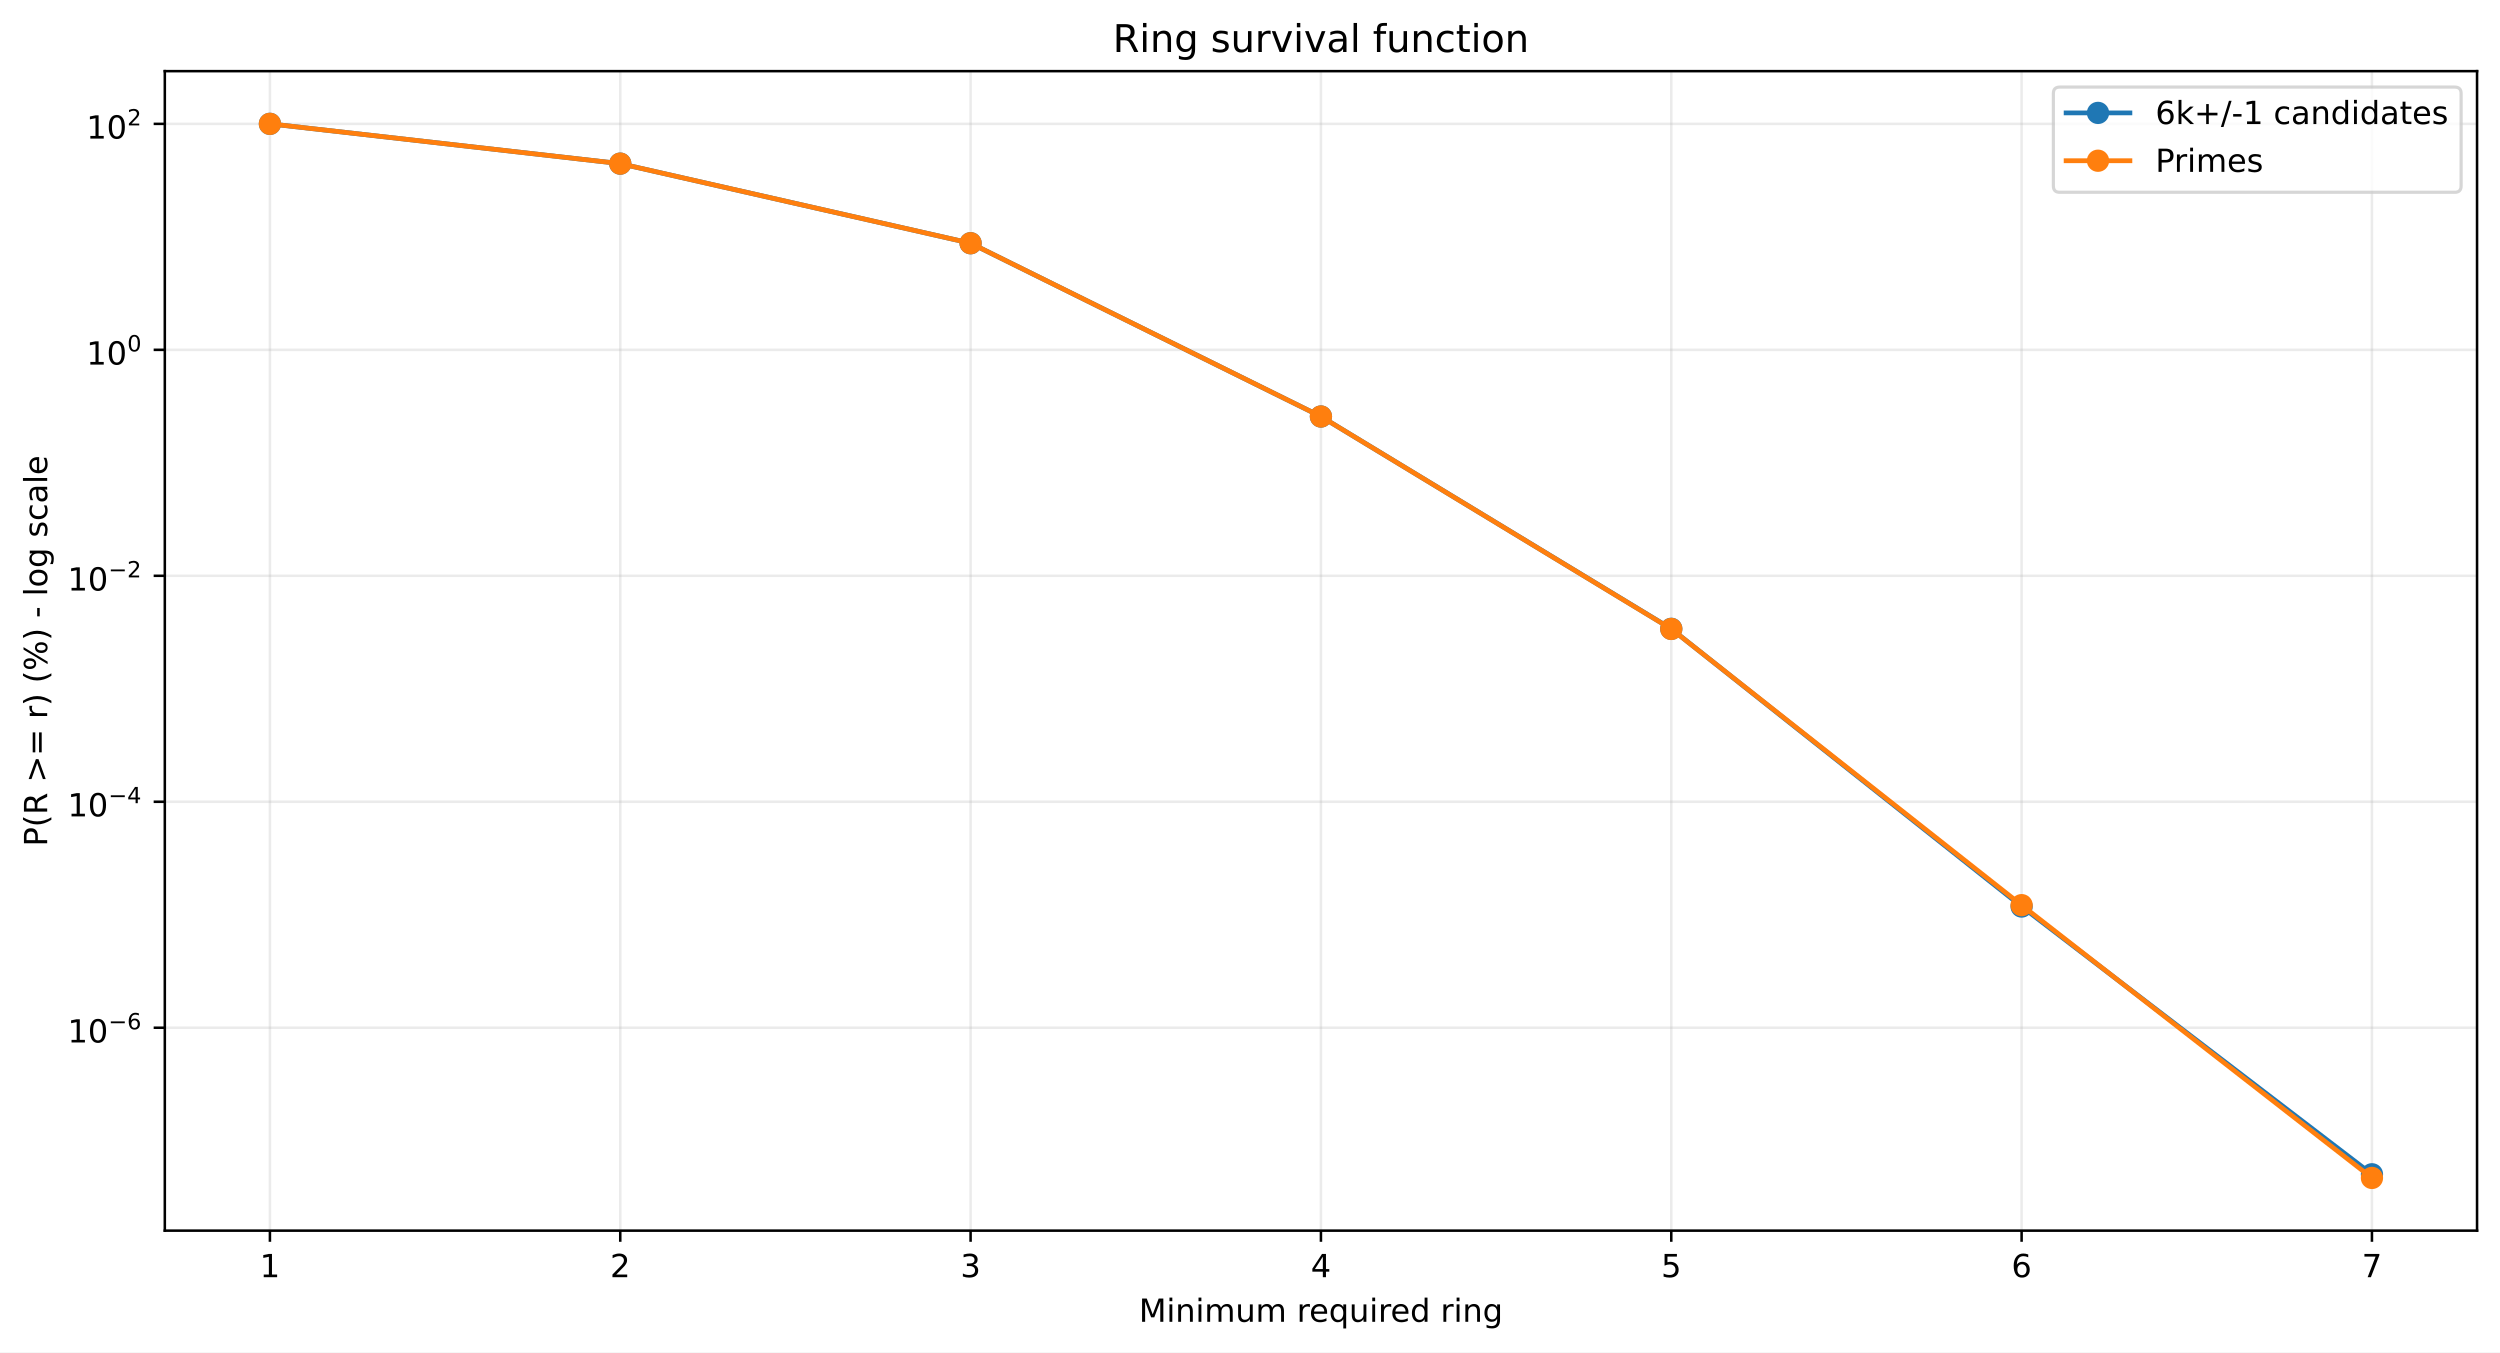
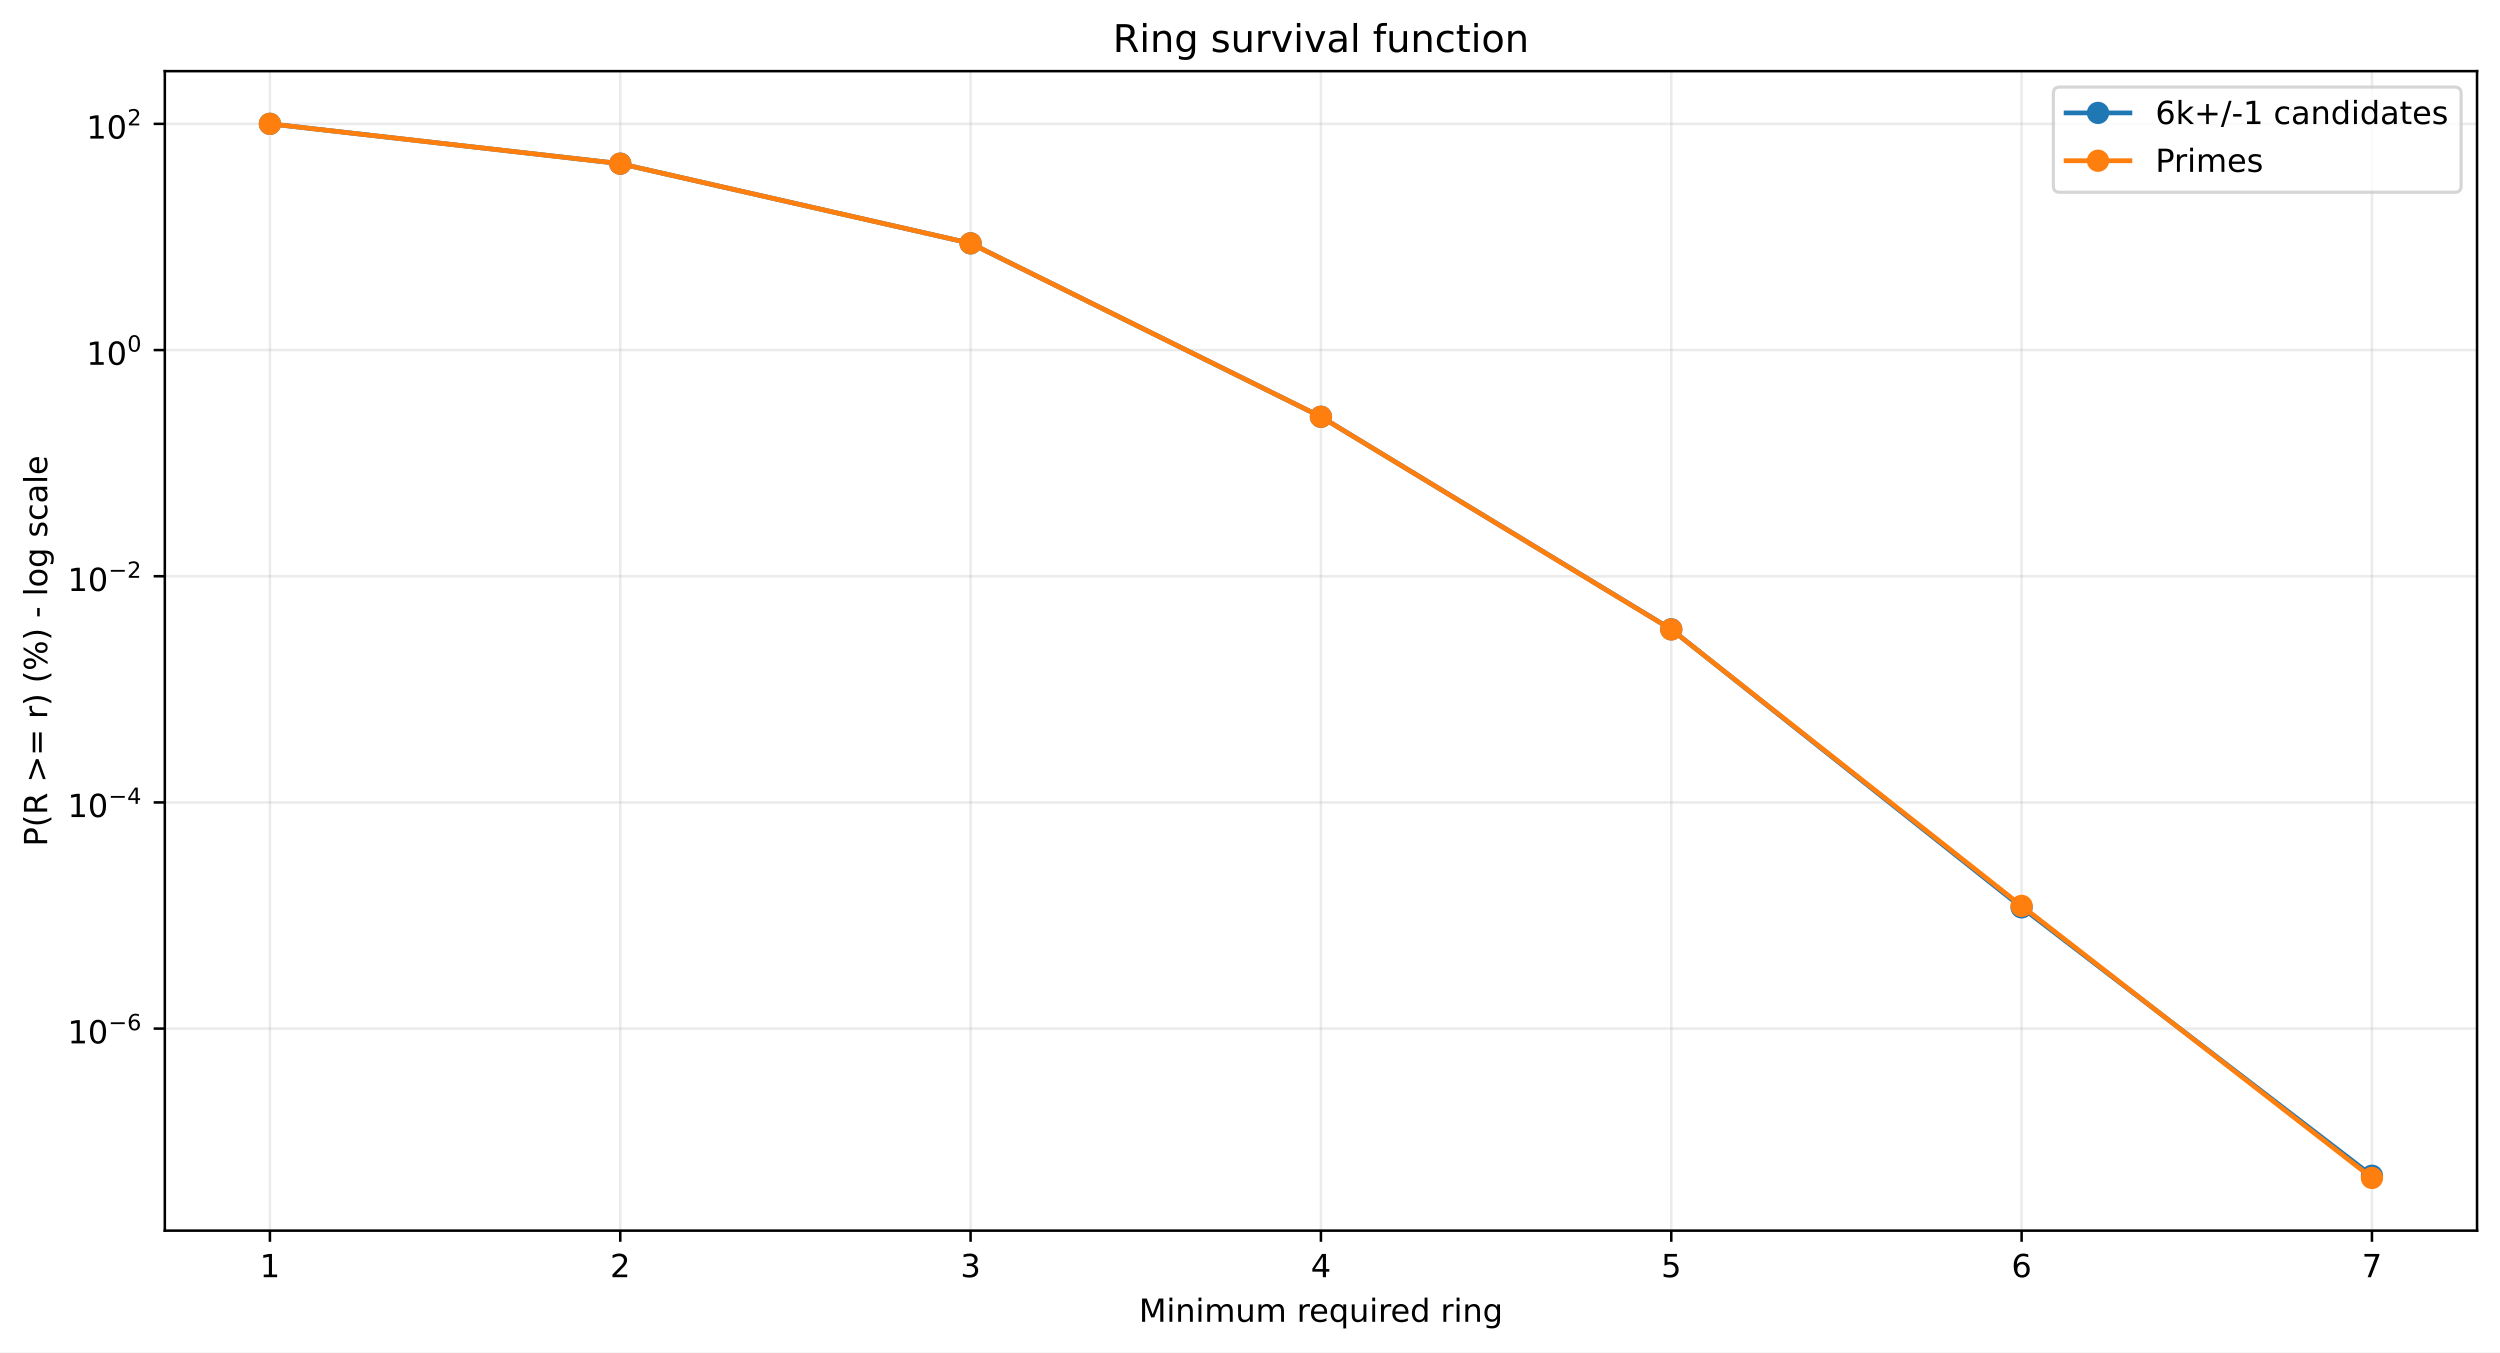
<svg xmlns="http://www.w3.org/2000/svg" xmlns:xlink="http://www.w3.org/1999/xlink" width="784.218pt" height="424.237pt" viewBox="0 0 784.218 424.237" version="1.1">
  <defs>
    <style type="text/css">*{stroke-linejoin: round; stroke-linecap: butt}</style>
  </defs>
  <g id="figure_1">
    <g id="patch_1">
      <path d="M 0 424.237  L 784.218 424.237  L 784.218 0  L 0 0  z " style="fill: #ffffff" />
    </g>
    <g id="axes_1">
      <g id="patch_2">
        <path d="M 51.701 386.036  L 777.018 386.036  L 777.018 22.318  L 51.701 22.318  z " style="fill: #ffffff" />
      </g>
      <g id="matplotlib.axis_1">
        <g id="xtick_1">
          <g id="line2d_1">
-             <path d="M 84.67 386.036  L 84.67 22.318  " clip-path="url(#p11028ec4a9)" style="fill: none; stroke: #b0b0b0; stroke-opacity: 0.25; stroke-width: 0.8; stroke-linecap: square" />
+             <path d="M 84.67 386.036  L 84.67 22.318  " clip-path="url(#p27b4ed9db0)" style="fill: none; stroke: #b0b0b0; stroke-opacity: 0.25; stroke-width: 0.8; stroke-linecap: square" />
          </g>
          <g id="line2d_2">
            <defs>
-               <path id="mdba1196da1" d="M 0 0  L 0 3.5  " style="stroke: #000000; stroke-width: 0.8" />
+               <path id="md8608bfd3e" d="M 0 0  L 0 3.5  " style="stroke: #000000; stroke-width: 0.8" />
            </defs>
            <g>
-               <use xlink:href="#mdba1196da1" x="84.67" y="386.036" style="stroke: #000000; stroke-width: 0.8" />
+               <use xlink:href="#md8608bfd3e" x="84.67" y="386.036" style="stroke: #000000; stroke-width: 0.8" />
            </g>
          </g>
          <g id="text_1">
            <g transform="translate(81.48852 400.6334) scale(0.1 -0.1)">
              <defs>
                <path id="DejaVuSans-14" d="M 794 531  L 1825 531  L 1825 4091  L 703 3866  L 703 4441  L 1819 4666  L 2450 4666  L 2450 531  L 3481 531  L 3481 0  L 794 0  L 794 531  z " transform="scale(0.015625)" />
              </defs>
              <use xlink:href="#DejaVuSans-14" />
            </g>
          </g>
        </g>
        <g id="xtick_2">
          <g id="line2d_3">
-             <path d="M 194.566 386.036  L 194.566 22.318  " clip-path="url(#p11028ec4a9)" style="fill: none; stroke: #b0b0b0; stroke-opacity: 0.25; stroke-width: 0.8; stroke-linecap: square" />
+             <path d="M 194.566 386.036  L 194.566 22.318  " clip-path="url(#p27b4ed9db0)" style="fill: none; stroke: #b0b0b0; stroke-opacity: 0.25; stroke-width: 0.8; stroke-linecap: square" />
          </g>
          <g id="line2d_4">
            <g>
-               <use xlink:href="#mdba1196da1" x="194.566" y="386.036" style="stroke: #000000; stroke-width: 0.8" />
+               <use xlink:href="#md8608bfd3e" x="194.566" y="386.036" style="stroke: #000000; stroke-width: 0.8" />
            </g>
          </g>
          <g id="text_2">
            <g transform="translate(191.3851 400.6334) scale(0.1 -0.1)">
              <defs>
                <path id="DejaVuSans-15" d="M 1228 531  L 3431 531  L 3431 0  L 469 0  L 469 531  Q 828 903 1448 1529  Q 2069 2156 2228 2338  Q 2531 2678 2651 2914  Q 2772 3150 2772 3378  Q 2772 3750 2511 3984  Q 2250 4219 1831 4219  Q 1534 4219 1204 4116  Q 875 4013 500 3803  L 500 4441  Q 881 4594 1212 4672  Q 1544 4750 1819 4750  Q 2544 4750 2975 4387  Q 3406 4025 3406 3419  Q 3406 3131 3298 2873  Q 3191 2616 2906 2266  Q 2828 2175 2409 1742  Q 1991 1309 1228 531  z " transform="scale(0.015625)" />
              </defs>
              <use xlink:href="#DejaVuSans-15" />
            </g>
          </g>
        </g>
        <g id="xtick_3">
          <g id="line2d_5">
-             <path d="M 304.463 386.036  L 304.463 22.318  " clip-path="url(#p11028ec4a9)" style="fill: none; stroke: #b0b0b0; stroke-opacity: 0.25; stroke-width: 0.8; stroke-linecap: square" />
+             <path d="M 304.463 386.036  L 304.463 22.318  " clip-path="url(#p27b4ed9db0)" style="fill: none; stroke: #b0b0b0; stroke-opacity: 0.25; stroke-width: 0.8; stroke-linecap: square" />
          </g>
          <g id="line2d_6">
            <g>
-               <use xlink:href="#mdba1196da1" x="304.463" y="386.036" style="stroke: #000000; stroke-width: 0.8" />
+               <use xlink:href="#md8608bfd3e" x="304.463" y="386.036" style="stroke: #000000; stroke-width: 0.8" />
            </g>
          </g>
          <g id="text_3">
            <g transform="translate(301.2817 400.6334) scale(0.1 -0.1)">
              <defs>
                <path id="DejaVuSans-16" d="M 2597 2516  Q 3050 2419 3304 2112  Q 3559 1806 3559 1356  Q 3559 666 3084 287  Q 2609 -91 1734 -91  Q 1441 -91 1130 -33  Q 819 25 488 141  L 488 750  Q 750 597 1062 519  Q 1375 441 1716 441  Q 2309 441 2620 675  Q 2931 909 2931 1356  Q 2931 1769 2642 2001  Q 2353 2234 1838 2234  L 1294 2234  L 1294 2753  L 1863 2753  Q 2328 2753 2575 2939  Q 2822 3125 2822 3475  Q 2822 3834 2567 4026  Q 2313 4219 1838 4219  Q 1578 4219 1281 4162  Q 984 4106 628 3988  L 628 4550  Q 988 4650 1302 4700  Q 1616 4750 1894 4750  Q 2613 4750 3031 4423  Q 3450 4097 3450 3541  Q 3450 3153 3228 2886  Q 3006 2619 2597 2516  z " transform="scale(0.015625)" />
              </defs>
              <use xlink:href="#DejaVuSans-16" />
            </g>
          </g>
        </g>
        <g id="xtick_4">
          <g id="line2d_7">
-             <path d="M 414.36 386.036  L 414.36 22.318  " clip-path="url(#p11028ec4a9)" style="fill: none; stroke: #b0b0b0; stroke-opacity: 0.25; stroke-width: 0.8; stroke-linecap: square" />
+             <path d="M 414.36 386.036  L 414.36 22.318  " clip-path="url(#p27b4ed9db0)" style="fill: none; stroke: #b0b0b0; stroke-opacity: 0.25; stroke-width: 0.8; stroke-linecap: square" />
          </g>
          <g id="line2d_8">
            <g>
-               <use xlink:href="#mdba1196da1" x="414.36" y="386.036" style="stroke: #000000; stroke-width: 0.8" />
+               <use xlink:href="#md8608bfd3e" x="414.36" y="386.036" style="stroke: #000000; stroke-width: 0.8" />
            </g>
          </g>
          <g id="text_4">
            <g transform="translate(411.1784 400.6334) scale(0.1 -0.1)">
              <defs>
                <path id="DejaVuSans-17" d="M 2419 4116  L 825 1625  L 2419 1625  L 2419 4116  z M 2253 4666  L 3047 4666  L 3047 1625  L 3713 1625  L 3713 1100  L 3047 1100  L 3047 0  L 2419 0  L 2419 1100  L 313 1100  L 313 1709  L 2253 4666  z " transform="scale(0.015625)" />
              </defs>
              <use xlink:href="#DejaVuSans-17" />
            </g>
          </g>
        </g>
        <g id="xtick_5">
          <g id="line2d_9">
-             <path d="M 524.256 386.036  L 524.256 22.318  " clip-path="url(#p11028ec4a9)" style="fill: none; stroke: #b0b0b0; stroke-opacity: 0.25; stroke-width: 0.8; stroke-linecap: square" />
+             <path d="M 524.256 386.036  L 524.256 22.318  " clip-path="url(#p27b4ed9db0)" style="fill: none; stroke: #b0b0b0; stroke-opacity: 0.25; stroke-width: 0.8; stroke-linecap: square" />
          </g>
          <g id="line2d_10">
            <g>
-               <use xlink:href="#mdba1196da1" x="524.256" y="386.036" style="stroke: #000000; stroke-width: 0.8" />
+               <use xlink:href="#md8608bfd3e" x="524.256" y="386.036" style="stroke: #000000; stroke-width: 0.8" />
            </g>
          </g>
          <g id="text_5">
            <g transform="translate(521.075 400.6334) scale(0.1 -0.1)">
              <defs>
                <path id="DejaVuSans-18" d="M 691 4666  L 3169 4666  L 3169 4134  L 1269 4134  L 1269 2991  Q 1406 3038 1543 3061  Q 1681 3084 1819 3084  Q 2600 3084 3056 2656  Q 3513 2228 3513 1497  Q 3513 744 3044 326  Q 2575 -91 1722 -91  Q 1428 -91 1123 -41  Q 819 9 494 109  L 494 744  Q 775 591 1075 516  Q 1375 441 1709 441  Q 2250 441 2565 725  Q 2881 1009 2881 1497  Q 2881 1984 2565 2268  Q 2250 2553 1709 2553  Q 1456 2553 1204 2497  Q 953 2441 691 2322  L 691 4666  z " transform="scale(0.015625)" />
              </defs>
              <use xlink:href="#DejaVuSans-18" />
            </g>
          </g>
        </g>
        <g id="xtick_6">
          <g id="line2d_11">
-             <path d="M 634.153 386.036  L 634.153 22.318  " clip-path="url(#p11028ec4a9)" style="fill: none; stroke: #b0b0b0; stroke-opacity: 0.25; stroke-width: 0.8; stroke-linecap: square" />
+             <path d="M 634.153 386.036  L 634.153 22.318  " clip-path="url(#p27b4ed9db0)" style="fill: none; stroke: #b0b0b0; stroke-opacity: 0.25; stroke-width: 0.8; stroke-linecap: square" />
          </g>
          <g id="line2d_12">
            <g>
-               <use xlink:href="#mdba1196da1" x="634.153" y="386.036" style="stroke: #000000; stroke-width: 0.8" />
+               <use xlink:href="#md8608bfd3e" x="634.153" y="386.036" style="stroke: #000000; stroke-width: 0.8" />
            </g>
          </g>
          <g id="text_6">
            <g transform="translate(630.9716 400.6334) scale(0.1 -0.1)">
              <defs>
                <path id="DejaVuSans-19" d="M 2113 2584  Q 1688 2584 1439 2293  Q 1191 2003 1191 1497  Q 1191 994 1439 701  Q 1688 409 2113 409  Q 2538 409 2786 701  Q 3034 994 3034 1497  Q 3034 2003 2786 2293  Q 2538 2584 2113 2584  z M 3366 4563  L 3366 3988  Q 3128 4100 2886 4159  Q 2644 4219 2406 4219  Q 1781 4219 1451 3797  Q 1122 3375 1075 2522  Q 1259 2794 1537 2939  Q 1816 3084 2150 3084  Q 2853 3084 3261 2657  Q 3669 2231 3669 1497  Q 3669 778 3244 343  Q 2819 -91 2113 -91  Q 1303 -91 875 529  Q 447 1150 447 2328  Q 447 3434 972 4092  Q 1497 4750 2381 4750  Q 2619 4750 2861 4703  Q 3103 4656 3366 4563  z " transform="scale(0.015625)" />
              </defs>
              <use xlink:href="#DejaVuSans-19" />
            </g>
          </g>
        </g>
        <g id="xtick_7">
          <g id="line2d_13">
-             <path d="M 744.049 386.036  L 744.049 22.318  " clip-path="url(#p11028ec4a9)" style="fill: none; stroke: #b0b0b0; stroke-opacity: 0.25; stroke-width: 0.8; stroke-linecap: square" />
+             <path d="M 744.049 386.036  L 744.049 22.318  " clip-path="url(#p27b4ed9db0)" style="fill: none; stroke: #b0b0b0; stroke-opacity: 0.25; stroke-width: 0.8; stroke-linecap: square" />
          </g>
          <g id="line2d_14">
            <g>
-               <use xlink:href="#mdba1196da1" x="744.049" y="386.036" style="stroke: #000000; stroke-width: 0.8" />
+               <use xlink:href="#md8608bfd3e" x="744.049" y="386.036" style="stroke: #000000; stroke-width: 0.8" />
            </g>
          </g>
          <g id="text_7">
            <g transform="translate(740.8682 400.6334) scale(0.1 -0.1)">
              <defs>
                <path id="DejaVuSans-1a" d="M 525 4666  L 3525 4666  L 3525 4397  L 1831 0  L 1172 0  L 2766 4134  L 525 4134  L 525 4666  z " transform="scale(0.015625)" />
              </defs>
              <use xlink:href="#DejaVuSans-1a" />
            </g>
          </g>
        </g>
        <g id="text_8">
          <g transform="translate(357.2737 414.6342) scale(0.1 -0.1)">
            <defs>
              <path id="DejaVuSans-30" d="M 628 4666  L 1569 4666  L 2759 1491  L 3956 4666  L 4897 4666  L 4897 0  L 4281 0  L 4281 4097  L 3078 897  L 2444 897  L 1241 4097  L 1241 0  L 628 0  L 628 4666  z " transform="scale(0.015625)" />
              <path id="DejaVuSans-4c" d="M 603 3500  L 1178 3500  L 1178 0  L 603 0  L 603 3500  z M 603 4863  L 1178 4863  L 1178 4134  L 603 4134  L 603 4863  z " transform="scale(0.015625)" />
              <path id="DejaVuSans-51" d="M 3513 2113  L 3513 0  L 2938 0  L 2938 2094  Q 2938 2591 2744 2837  Q 2550 3084 2163 3084  Q 1697 3084 1428 2787  Q 1159 2491 1159 1978  L 1159 0  L 581 0  L 581 3500  L 1159 3500  L 1159 2956  Q 1366 3272 1645 3428  Q 1925 3584 2291 3584  Q 2894 3584 3203 3211  Q 3513 2838 3513 2113  z " transform="scale(0.015625)" />
              <path id="DejaVuSans-50" d="M 3328 2828  Q 3544 3216 3844 3400  Q 4144 3584 4550 3584  Q 5097 3584 5394 3201  Q 5691 2819 5691 2113  L 5691 0  L 5113 0  L 5113 2094  Q 5113 2597 4934 2840  Q 4756 3084 4391 3084  Q 3944 3084 3684 2787  Q 3425 2491 3425 1978  L 3425 0  L 2847 0  L 2847 2094  Q 2847 2600 2669 2842  Q 2491 3084 2119 3084  Q 1678 3084 1418 2786  Q 1159 2488 1159 1978  L 1159 0  L 581 0  L 581 3500  L 1159 3500  L 1159 2956  Q 1356 3278 1631 3431  Q 1906 3584 2284 3584  Q 2666 3584 2933 3390  Q 3200 3197 3328 2828  z " transform="scale(0.015625)" />
              <path id="DejaVuSans-58" d="M 544 1381  L 544 3500  L 1119 3500  L 1119 1403  Q 1119 906 1312 657  Q 1506 409 1894 409  Q 2359 409 2629 706  Q 2900 1003 2900 1516  L 2900 3500  L 3475 3500  L 3475 0  L 2900 0  L 2900 538  Q 2691 219 2414 64  Q 2138 -91 1772 -91  Q 1169 -91 856 284  Q 544 659 544 1381  z M 1991 3584  L 1991 3584  z " transform="scale(0.015625)" />
              <path id="DejaVuSans-3" transform="scale(0.015625)" />
              <path id="DejaVuSans-55" d="M 2631 2963  Q 2534 3019 2420 3045  Q 2306 3072 2169 3072  Q 1681 3072 1420 2755  Q 1159 2438 1159 1844  L 1159 0  L 581 0  L 581 3500  L 1159 3500  L 1159 2956  Q 1341 3275 1631 3429  Q 1922 3584 2338 3584  Q 2397 3584 2469 3576  Q 2541 3569 2628 3553  L 2631 2963  z " transform="scale(0.015625)" />
              <path id="DejaVuSans-48" d="M 3597 1894  L 3597 1613  L 953 1613  Q 991 1019 1311 708  Q 1631 397 2203 397  Q 2534 397 2845 478  Q 3156 559 3463 722  L 3463 178  Q 3153 47 2828 -22  Q 2503 -91 2169 -91  Q 1331 -91 842 396  Q 353 884 353 1716  Q 353 2575 817 3079  Q 1281 3584 2069 3584  Q 2775 3584 3186 3129  Q 3597 2675 3597 1894  z M 3022 2063  Q 3016 2534 2758 2815  Q 2500 3097 2075 3097  Q 1594 3097 1305 2825  Q 1016 2553 972 2059  L 3022 2063  z " transform="scale(0.015625)" />
              <path id="DejaVuSans-54" d="M 947 1747  Q 947 1113 1208 752  Q 1469 391 1925 391  Q 2381 391 2643 752  Q 2906 1113 2906 1747  Q 2906 2381 2643 2742  Q 2381 3103 1925 3103  Q 1469 3103 1208 2742  Q 947 2381 947 1747  z M 2906 525  Q 2725 213 2448 61  Q 2172 -91 1784 -91  Q 1150 -91 751 415  Q 353 922 353 1747  Q 353 2572 751 3078  Q 1150 3584 1784 3584  Q 2172 3584 2448 3432  Q 2725 3281 2906 2969  L 2906 3500  L 3481 3500  L 3481 -1331  L 2906 -1331  L 2906 525  z " transform="scale(0.015625)" />
              <path id="DejaVuSans-47" d="M 2906 2969  L 2906 4863  L 3481 4863  L 3481 0  L 2906 0  L 2906 525  Q 2725 213 2448 61  Q 2172 -91 1784 -91  Q 1150 -91 751 415  Q 353 922 353 1747  Q 353 2572 751 3078  Q 1150 3584 1784 3584  Q 2172 3584 2448 3432  Q 2725 3281 2906 2969  z M 947 1747  Q 947 1113 1208 752  Q 1469 391 1925 391  Q 2381 391 2643 752  Q 2906 1113 2906 1747  Q 2906 2381 2643 2742  Q 2381 3103 1925 3103  Q 1469 3103 1208 2742  Q 947 2381 947 1747  z " transform="scale(0.015625)" />
              <path id="DejaVuSans-4a" d="M 2906 1791  Q 2906 2416 2648 2759  Q 2391 3103 1925 3103  Q 1463 3103 1205 2759  Q 947 2416 947 1791  Q 947 1169 1205 825  Q 1463 481 1925 481  Q 2391 481 2648 825  Q 2906 1169 2906 1791  z M 3481 434  Q 3481 -459 3084 -895  Q 2688 -1331 1869 -1331  Q 1566 -1331 1297 -1286  Q 1028 -1241 775 -1147  L 775 -588  Q 1028 -725 1275 -790  Q 1522 -856 1778 -856  Q 2344 -856 2625 -561  Q 2906 -266 2906 331  L 2906 616  Q 2728 306 2450 153  Q 2172 0 1784 0  Q 1141 0 747 490  Q 353 981 353 1791  Q 353 2603 747 3093  Q 1141 3584 1784 3584  Q 2172 3584 2450 3431  Q 2728 3278 2906 2969  L 2906 3500  L 3481 3500  L 3481 434  z " transform="scale(0.015625)" />
            </defs>
            <use xlink:href="#DejaVuSans-30" />
            <use xlink:href="#DejaVuSans-4c" transform="translate(86.28125 0)" />
            <use xlink:href="#DejaVuSans-51" transform="translate(114.0625 0)" />
            <use xlink:href="#DejaVuSans-4c" transform="translate(177.4375 0)" />
            <use xlink:href="#DejaVuSans-50" transform="translate(205.2188 0)" />
            <use xlink:href="#DejaVuSans-58" transform="translate(302.625 0)" />
            <use xlink:href="#DejaVuSans-50" transform="translate(366 0)" />
            <use xlink:href="#DejaVuSans-3" transform="translate(463.4062 0)" />
            <use xlink:href="#DejaVuSans-55" transform="translate(495.1875 0)" />
            <use xlink:href="#DejaVuSans-48" transform="translate(534.0938 0)" />
            <use xlink:href="#DejaVuSans-54" transform="translate(595.625 0)" />
            <use xlink:href="#DejaVuSans-58" transform="translate(659.1094 0)" />
            <use xlink:href="#DejaVuSans-4c" transform="translate(722.4844 0)" />
            <use xlink:href="#DejaVuSans-55" transform="translate(750.2656 0)" />
            <use xlink:href="#DejaVuSans-48" transform="translate(789.1719 0)" />
            <use xlink:href="#DejaVuSans-47" transform="translate(850.7031 0)" />
            <use xlink:href="#DejaVuSans-3" transform="translate(914.1875 0)" />
            <use xlink:href="#DejaVuSans-55" transform="translate(945.9688 0)" />
            <use xlink:href="#DejaVuSans-4c" transform="translate(987.0781 0)" />
            <use xlink:href="#DejaVuSans-51" transform="translate(1014.859 0)" />
            <use xlink:href="#DejaVuSans-4a" transform="translate(1078.234 0)" />
          </g>
        </g>
      </g>
      <g id="matplotlib.axis_2">
        <g id="ytick_1">
          <g id="line2d_15">
-             <path d="M 51.701 322.39  L 777.018 322.39  " clip-path="url(#p11028ec4a9)" style="fill: none; stroke: #b0b0b0; stroke-opacity: 0.25; stroke-width: 0.8; stroke-linecap: square" />
+             <path d="M 51.701 322.666  L 777.018 322.666  " clip-path="url(#p27b4ed9db0)" style="fill: none; stroke: #b0b0b0; stroke-opacity: 0.25; stroke-width: 0.8; stroke-linecap: square" />
          </g>
          <g id="line2d_16">
            <defs>
-               <path id="m6b84a2e5c6" d="M 0 0  L -3.5 0  " style="stroke: #000000; stroke-width: 0.8" />
+               <path id="m20043821f7" d="M 0 0  L -3.5 0  " style="stroke: #000000; stroke-width: 0.8" />
            </defs>
            <g>
-               <use xlink:href="#m6b84a2e5c6" x="51.701" y="322.39" style="stroke: #000000; stroke-width: 0.8" />
+               <use xlink:href="#m20043821f7" x="51.701" y="322.666" style="stroke: #000000; stroke-width: 0.8" />
            </g>
          </g>
          <g id="text_9">
-             <g transform="translate(21.20078 327.0898) scale(0.1 -0.1)">
+             <g transform="translate(21.20078 327.3659) scale(0.1 -0.1)">
              <defs>
                <path id="DejaVuSans-13" d="M 2034 4250  Q 1547 4250 1301 3770  Q 1056 3291 1056 2328  Q 1056 1369 1301 889  Q 1547 409 2034 409  Q 2525 409 2770 889  Q 3016 1369 3016 2328  Q 3016 3291 2770 3770  Q 2525 4250 2034 4250  z M 2034 4750  Q 2819 4750 3233 4129  Q 3647 3509 3647 2328  Q 3647 1150 3233 529  Q 2819 -91 2034 -91  Q 1250 -91 836 529  Q 422 1150 422 2328  Q 422 3509 836 4129  Q 1250 4750 2034 4750  z " transform="scale(0.015625)" />
                <path id="DejaVuSans-c9c" d="M 678 2272  L 4684 2272  L 4684 1741  L 678 1741  L 678 2272  z " transform="scale(0.015625)" />
              </defs>
              <use xlink:href="#DejaVuSans-14" transform="translate(0 0.746875)" />
              <use xlink:href="#DejaVuSans-13" transform="translate(63.62305 0.746875)" />
              <use xlink:href="#DejaVuSans-c9c" transform="translate(128.2031 42.04688) scale(0.7)" />
              <use xlink:href="#DejaVuSans-19" transform="translate(186.8555 42.04688) scale(0.7)" />
            </g>
          </g>
        </g>
        <g id="ytick_2">
          <g id="line2d_17">
-             <path d="M 51.701 251.505  L 777.018 251.505  " clip-path="url(#p11028ec4a9)" style="fill: none; stroke: #b0b0b0; stroke-opacity: 0.25; stroke-width: 0.8; stroke-linecap: square" />
+             <path d="M 51.701 251.712  L 777.018 251.712  " clip-path="url(#p27b4ed9db0)" style="fill: none; stroke: #b0b0b0; stroke-opacity: 0.25; stroke-width: 0.8; stroke-linecap: square" />
          </g>
          <g id="line2d_18">
            <g>
-               <use xlink:href="#m6b84a2e5c6" x="51.701" y="251.505" style="stroke: #000000; stroke-width: 0.8" />
+               <use xlink:href="#m20043821f7" x="51.701" y="251.712" style="stroke: #000000; stroke-width: 0.8" />
            </g>
          </g>
          <g id="text_10">
-             <g transform="translate(21.20078 256.1551) scale(0.1 -0.1)">
+             <g transform="translate(21.20078 256.3621) scale(0.1 -0.1)">
              <use xlink:href="#DejaVuSans-14" transform="translate(0 0.665625)" />
              <use xlink:href="#DejaVuSans-13" transform="translate(63.62305 0.665625)" />
              <use xlink:href="#DejaVuSans-c9c" transform="translate(128.2031 41.96563) scale(0.7)" />
              <use xlink:href="#DejaVuSans-17" transform="translate(186.8555 41.96563) scale(0.7)" />
            </g>
          </g>
        </g>
        <g id="ytick_3">
          <g id="line2d_19">
-             <path d="M 51.701 180.62  L 777.018 180.62  " clip-path="url(#p11028ec4a9)" style="fill: none; stroke: #b0b0b0; stroke-opacity: 0.25; stroke-width: 0.8; stroke-linecap: square" />
+             <path d="M 51.701 180.758  L 777.018 180.758  " clip-path="url(#p27b4ed9db0)" style="fill: none; stroke: #b0b0b0; stroke-opacity: 0.25; stroke-width: 0.8; stroke-linecap: square" />
          </g>
          <g id="line2d_20">
            <g>
-               <use xlink:href="#m6b84a2e5c6" x="51.701" y="180.62" style="stroke: #000000; stroke-width: 0.8" />
+               <use xlink:href="#m20043821f7" x="51.701" y="180.758" style="stroke: #000000; stroke-width: 0.8" />
            </g>
          </g>
          <g id="text_11">
-             <g transform="translate(21.20078 185.3203) scale(0.1 -0.1)">
+             <g transform="translate(21.20078 185.4583) scale(0.1 -0.1)">
              <use xlink:href="#DejaVuSans-14" transform="translate(0 0.746875)" />
              <use xlink:href="#DejaVuSans-13" transform="translate(63.62305 0.746875)" />
              <use xlink:href="#DejaVuSans-c9c" transform="translate(128.2031 42.04688) scale(0.7)" />
              <use xlink:href="#DejaVuSans-15" transform="translate(186.8555 42.04688) scale(0.7)" />
            </g>
          </g>
        </g>
        <g id="ytick_4">
          <g id="line2d_21">
-             <path d="M 51.701 109.736  L 777.018 109.736  " clip-path="url(#p11028ec4a9)" style="fill: none; stroke: #b0b0b0; stroke-opacity: 0.25; stroke-width: 0.8; stroke-linecap: square" />
+             <path d="M 51.701 109.805  L 777.018 109.805  " clip-path="url(#p27b4ed9db0)" style="fill: none; stroke: #b0b0b0; stroke-opacity: 0.25; stroke-width: 0.8; stroke-linecap: square" />
          </g>
          <g id="line2d_22">
            <g>
-               <use xlink:href="#m6b84a2e5c6" x="51.701" y="109.736" style="stroke: #000000; stroke-width: 0.8" />
+               <use xlink:href="#m20043821f7" x="51.701" y="109.805" style="stroke: #000000; stroke-width: 0.8" />
            </g>
          </g>
          <g id="text_12">
-             <g transform="translate(27.10078 114.4355) scale(0.1 -0.1)">
+             <g transform="translate(27.10078 114.5045) scale(0.1 -0.1)">
              <use xlink:href="#DejaVuSans-14" transform="translate(0 0.746875)" />
              <use xlink:href="#DejaVuSans-13" transform="translate(63.62305 0.746875)" />
              <use xlink:href="#DejaVuSans-13" transform="translate(128.2031 42.04688) scale(0.7)" />
            </g>
          </g>
        </g>
        <g id="ytick_5">
          <g id="line2d_23">
-             <path d="M 51.701 38.851  L 777.018 38.851  " clip-path="url(#p11028ec4a9)" style="fill: none; stroke: #b0b0b0; stroke-opacity: 0.25; stroke-width: 0.8; stroke-linecap: square" />
+             <path d="M 51.701 38.851  L 777.018 38.851  " clip-path="url(#p27b4ed9db0)" style="fill: none; stroke: #b0b0b0; stroke-opacity: 0.25; stroke-width: 0.8; stroke-linecap: square" />
          </g>
          <g id="line2d_24">
            <g>
-               <use xlink:href="#m6b84a2e5c6" x="51.701" y="38.851" style="stroke: #000000; stroke-width: 0.8" />
+               <use xlink:href="#m20043821f7" x="51.701" y="38.851" style="stroke: #000000; stroke-width: 0.8" />
            </g>
          </g>
          <g id="text_13">
            <g transform="translate(27.10078 43.55075) scale(0.1 -0.1)">
              <use xlink:href="#DejaVuSans-14" transform="translate(0 0.746875)" />
              <use xlink:href="#DejaVuSans-13" transform="translate(63.62305 0.746875)" />
              <use xlink:href="#DejaVuSans-15" transform="translate(128.2031 42.04688) scale(0.7)" />
            </g>
          </g>
        </g>
        <g id="text_14">
          <g transform="translate(14.79844 265.4996) rotate(-90) scale(0.1 -0.1)">
            <defs>
              <path id="DejaVuSans-33" d="M 1259 4147  L 1259 2394  L 2053 2394  Q 2494 2394 2734 2622  Q 2975 2850 2975 3272  Q 2975 3691 2734 3919  Q 2494 4147 2053 4147  L 1259 4147  z M 628 4666  L 2053 4666  Q 2838 4666 3239 4311  Q 3641 3956 3641 3272  Q 3641 2581 3239 2228  Q 2838 1875 2053 1875  L 1259 1875  L 1259 0  L 628 0  L 628 4666  z " transform="scale(0.015625)" />
              <path id="DejaVuSans-b" d="M 1984 4856  Q 1566 4138 1362 3434  Q 1159 2731 1159 2009  Q 1159 1288 1364 580  Q 1569 -128 1984 -844  L 1484 -844  Q 1016 -109 783 600  Q 550 1309 550 2009  Q 550 2706 781 3412  Q 1013 4119 1484 4856  L 1984 4856  z " transform="scale(0.015625)" />
              <path id="DejaVuSans-35" d="M 2841 2188  Q 3044 2119 3236 1894  Q 3428 1669 3622 1275  L 4263 0  L 3584 0  L 2988 1197  Q 2756 1666 2539 1819  Q 2322 1972 1947 1972  L 1259 1972  L 1259 0  L 628 0  L 628 4666  L 2053 4666  Q 2853 4666 3247 4331  Q 3641 3997 3641 3322  Q 3641 2881 3436 2590  Q 3231 2300 2841 2188  z M 1259 4147  L 1259 2491  L 2053 2491  Q 2509 2491 2742 2702  Q 2975 2913 2975 3322  Q 2975 3731 2742 3939  Q 2509 4147 2053 4147  L 1259 4147  z " transform="scale(0.015625)" />
              <path id="DejaVuSans-21" d="M 678 3150  L 678 3719  L 4684 2266  L 4684 1747  L 678 294  L 678 863  L 3897 2003  L 678 3150  z " transform="scale(0.015625)" />
              <path id="DejaVuSans-20" d="M 678 2906  L 4684 2906  L 4684 2381  L 678 2381  L 678 2906  z M 678 1631  L 4684 1631  L 4684 1100  L 678 1100  L 678 1631  z " transform="scale(0.015625)" />
              <path id="DejaVuSans-c" d="M 513 4856  L 1013 4856  Q 1481 4119 1714 3412  Q 1947 2706 1947 2009  Q 1947 1309 1714 600  Q 1481 -109 1013 -844  L 513 -844  Q 928 -128 1133 580  Q 1338 1288 1338 2009  Q 1338 2731 1133 3434  Q 928 4138 513 4856  z " transform="scale(0.015625)" />
              <path id="DejaVuSans-8" d="M 4653 2053  Q 4381 2053 4226 1822  Q 4072 1591 4072 1178  Q 4072 772 4226 539  Q 4381 306 4653 306  Q 4919 306 5073 539  Q 5228 772 5228 1178  Q 5228 1588 5073 1820  Q 4919 2053 4653 2053  z M 4653 2450  Q 5147 2450 5437 2106  Q 5728 1763 5728 1178  Q 5728 594 5436 251  Q 5144 -91 4653 -91  Q 4153 -91 3862 251  Q 3572 594 3572 1178  Q 3572 1766 3864 2108  Q 4156 2450 4653 2450  z M 1428 4353  Q 1159 4353 1004 4120  Q 850 3888 850 3481  Q 850 3069 1003 2837  Q 1156 2606 1428 2606  Q 1700 2606 1854 2837  Q 2009 3069 2009 3481  Q 2009 3884 1853 4118  Q 1697 4353 1428 4353  z M 4250 4750  L 4750 4750  L 1831 -91  L 1331 -91  L 4250 4750  z M 1428 4750  Q 1922 4750 2215 4408  Q 2509 4066 2509 3481  Q 2509 2891 2217 2550  Q 1925 2209 1428 2209  Q 931 2209 642 2551  Q 353 2894 353 3481  Q 353 4063 643 4406  Q 934 4750 1428 4750  z " transform="scale(0.015625)" />
              <path id="DejaVuSans-10" d="M 313 2009  L 1997 2009  L 1997 1497  L 313 1497  L 313 2009  z " transform="scale(0.015625)" />
              <path id="DejaVuSans-4f" d="M 603 4863  L 1178 4863  L 1178 0  L 603 0  L 603 4863  z " transform="scale(0.015625)" />
              <path id="DejaVuSans-52" d="M 1959 3097  Q 1497 3097 1228 2736  Q 959 2375 959 1747  Q 959 1119 1226 758  Q 1494 397 1959 397  Q 2419 397 2687 759  Q 2956 1122 2956 1747  Q 2956 2369 2687 2733  Q 2419 3097 1959 3097  z M 1959 3584  Q 2709 3584 3137 3096  Q 3566 2609 3566 1747  Q 3566 888 3137 398  Q 2709 -91 1959 -91  Q 1206 -91 779 398  Q 353 888 353 1747  Q 353 2609 779 3096  Q 1206 3584 1959 3584  z " transform="scale(0.015625)" />
              <path id="DejaVuSans-56" d="M 2834 3397  L 2834 2853  Q 2591 2978 2328 3040  Q 2066 3103 1784 3103  Q 1356 3103 1142 2972  Q 928 2841 928 2578  Q 928 2378 1081 2264  Q 1234 2150 1697 2047  L 1894 2003  Q 2506 1872 2764 1633  Q 3022 1394 3022 966  Q 3022 478 2636 193  Q 2250 -91 1575 -91  Q 1294 -91 989 -36  Q 684 19 347 128  L 347 722  Q 666 556 975 473  Q 1284 391 1588 391  Q 1994 391 2212 530  Q 2431 669 2431 922  Q 2431 1156 2273 1281  Q 2116 1406 1581 1522  L 1381 1569  Q 847 1681 609 1914  Q 372 2147 372 2553  Q 372 3047 722 3315  Q 1072 3584 1716 3584  Q 2034 3584 2315 3537  Q 2597 3491 2834 3397  z " transform="scale(0.015625)" />
              <path id="DejaVuSans-46" d="M 3122 3366  L 3122 2828  Q 2878 2963 2633 3030  Q 2388 3097 2138 3097  Q 1578 3097 1268 2742  Q 959 2388 959 1747  Q 959 1106 1268 751  Q 1578 397 2138 397  Q 2388 397 2633 464  Q 2878 531 3122 666  L 3122 134  Q 2881 22 2623 -34  Q 2366 -91 2075 -91  Q 1284 -91 818 406  Q 353 903 353 1747  Q 353 2603 823 3093  Q 1294 3584 2113 3584  Q 2378 3584 2631 3529  Q 2884 3475 3122 3366  z " transform="scale(0.015625)" />
              <path id="DejaVuSans-44" d="M 2194 1759  Q 1497 1759 1228 1600  Q 959 1441 959 1056  Q 959 750 1161 570  Q 1363 391 1709 391  Q 2188 391 2477 730  Q 2766 1069 2766 1631  L 2766 1759  L 2194 1759  z M 3341 1997  L 3341 0  L 2766 0  L 2766 531  Q 2569 213 2275 61  Q 1981 -91 1556 -91  Q 1019 -91 701 211  Q 384 513 384 1019  Q 384 1609 779 1909  Q 1175 2209 1959 2209  L 2766 2209  L 2766 2266  Q 2766 2663 2505 2880  Q 2244 3097 1772 3097  Q 1472 3097 1187 3025  Q 903 2953 641 2809  L 641 3341  Q 956 3463 1253 3523  Q 1550 3584 1831 3584  Q 2591 3584 2966 3190  Q 3341 2797 3341 1997  z " transform="scale(0.015625)" />
            </defs>
            <use xlink:href="#DejaVuSans-33" />
            <use xlink:href="#DejaVuSans-b" transform="translate(60.29688 0)" />
            <use xlink:href="#DejaVuSans-35" transform="translate(99.3125 0)" />
            <use xlink:href="#DejaVuSans-3" transform="translate(168.7969 0)" />
            <use xlink:href="#DejaVuSans-21" transform="translate(200.5781 0)" />
            <use xlink:href="#DejaVuSans-20" transform="translate(284.375 0)" />
            <use xlink:href="#DejaVuSans-3" transform="translate(368.1719 0)" />
            <use xlink:href="#DejaVuSans-55" transform="translate(399.9531 0)" />
            <use xlink:href="#DejaVuSans-c" transform="translate(441.0625 0)" />
            <use xlink:href="#DejaVuSans-3" transform="translate(480.0781 0)" />
            <use xlink:href="#DejaVuSans-b" transform="translate(511.8594 0)" />
            <use xlink:href="#DejaVuSans-8" transform="translate(550.875 0)" />
            <use xlink:href="#DejaVuSans-c" transform="translate(645.8906 0)" />
            <use xlink:href="#DejaVuSans-3" transform="translate(684.9062 0)" />
            <use xlink:href="#DejaVuSans-10" transform="translate(716.6875 0)" />
            <use xlink:href="#DejaVuSans-3" transform="translate(752.7656 0)" />
            <use xlink:href="#DejaVuSans-4f" transform="translate(784.5469 0)" />
            <use xlink:href="#DejaVuSans-52" transform="translate(812.3281 0)" />
            <use xlink:href="#DejaVuSans-4a" transform="translate(873.5156 0)" />
            <use xlink:href="#DejaVuSans-3" transform="translate(937 0)" />
            <use xlink:href="#DejaVuSans-56" transform="translate(968.7812 0)" />
            <use xlink:href="#DejaVuSans-46" transform="translate(1020.875 0)" />
            <use xlink:href="#DejaVuSans-44" transform="translate(1075.859 0)" />
            <use xlink:href="#DejaVuSans-4f" transform="translate(1137.141 0)" />
            <use xlink:href="#DejaVuSans-48" transform="translate(1164.922 0)" />
          </g>
        </g>
      </g>
      <g id="line2d_25">
-         <path d="M 84.67 38.851  L 194.566 51.333  L 304.463 76.297  L 414.36 130.655  L 524.256 197.254  L 634.153 284.367  L 744.049 368.356  " clip-path="url(#p11028ec4a9)" style="fill: none; stroke: #1f77b4; stroke-width: 1.5; stroke-linecap: square" />
+         <path d="M 84.67 38.851  L 194.566 51.345  L 304.463 76.334  L 414.36 130.744  L 524.256 197.408  L 634.153 284.634  L 744.049 368.818  " clip-path="url(#p27b4ed9db0)" style="fill: none; stroke: #1f77b4; stroke-width: 1.5; stroke-linecap: square" />
        <defs>
-           <path id="m313341d014" d="M 0 3  C 0.796 3 1.559 2.684 2.121 2.121  C 2.684 1.559 3 0.796 3 0  C 3 -0.796 2.684 -1.559 2.121 -2.121  C 1.559 -2.684 0.796 -3 0 -3  C -0.796 -3 -1.559 -2.684 -2.121 -2.121  C -2.684 -1.559 -3 -0.796 -3 0  C -3 0.796 -2.684 1.559 -2.121 2.121  C -1.559 2.684 -0.796 3 0 3  z " style="stroke: #1f77b4" />
+           <path id="m33f89c33fe" d="M 0 3  C 0.796 3 1.559 2.684 2.121 2.121  C 2.684 1.559 3 0.796 3 0  C 3 -0.796 2.684 -1.559 2.121 -2.121  C 1.559 -2.684 0.796 -3 0 -3  C -0.796 -3 -1.559 -2.684 -2.121 -2.121  C -2.684 -1.559 -3 -0.796 -3 0  C -3 0.796 -2.684 1.559 -2.121 2.121  C -1.559 2.684 -0.796 3 0 3  z " style="stroke: #1f77b4" />
        </defs>
-         <g clip-path="url(#p11028ec4a9)">
-           <use xlink:href="#m313341d014" x="84.67" y="38.851" style="fill: #1f77b4; stroke: #1f77b4" />
-           <use xlink:href="#m313341d014" x="194.566" y="51.333" style="fill: #1f77b4; stroke: #1f77b4" />
-           <use xlink:href="#m313341d014" x="304.463" y="76.297" style="fill: #1f77b4; stroke: #1f77b4" />
-           <use xlink:href="#m313341d014" x="414.36" y="130.655" style="fill: #1f77b4; stroke: #1f77b4" />
-           <use xlink:href="#m313341d014" x="524.256" y="197.254" style="fill: #1f77b4; stroke: #1f77b4" />
-           <use xlink:href="#m313341d014" x="634.153" y="284.367" style="fill: #1f77b4; stroke: #1f77b4" />
-           <use xlink:href="#m313341d014" x="744.049" y="368.356" style="fill: #1f77b4; stroke: #1f77b4" />
+         <g clip-path="url(#p27b4ed9db0)">
+           <use xlink:href="#m33f89c33fe" x="84.67" y="38.851" style="fill: #1f77b4; stroke: #1f77b4" />
+           <use xlink:href="#m33f89c33fe" x="194.566" y="51.345" style="fill: #1f77b4; stroke: #1f77b4" />
+           <use xlink:href="#m33f89c33fe" x="304.463" y="76.334" style="fill: #1f77b4; stroke: #1f77b4" />
+           <use xlink:href="#m33f89c33fe" x="414.36" y="130.744" style="fill: #1f77b4; stroke: #1f77b4" />
+           <use xlink:href="#m33f89c33fe" x="524.256" y="197.408" style="fill: #1f77b4; stroke: #1f77b4" />
+           <use xlink:href="#m33f89c33fe" x="634.153" y="284.634" style="fill: #1f77b4; stroke: #1f77b4" />
+           <use xlink:href="#m33f89c33fe" x="744.049" y="368.818" style="fill: #1f77b4; stroke: #1f77b4" />
        </g>
      </g>
      <g id="line2d_26">
-         <path d="M 84.67 38.851  L 194.566 51.333  L 304.463 76.297  L 414.36 130.655  L 524.256 197.293  L 634.153 283.938  L 744.049 369.503  " clip-path="url(#p11028ec4a9)" style="fill: none; stroke: #ff7f0e; stroke-width: 1.5; stroke-linecap: square" />
+         <path d="M 84.67 38.851  L 194.566 51.345  L 304.463 76.334  L 414.36 130.744  L 524.256 197.447  L 634.153 284.168  L 744.049 369.503  " clip-path="url(#p27b4ed9db0)" style="fill: none; stroke: #ff7f0e; stroke-width: 1.5; stroke-linecap: square" />
        <defs>
-           <path id="m72c0021cdf" d="M 0 3  C 0.796 3 1.559 2.684 2.121 2.121  C 2.684 1.559 3 0.796 3 0  C 3 -0.796 2.684 -1.559 2.121 -2.121  C 1.559 -2.684 0.796 -3 0 -3  C -0.796 -3 -1.559 -2.684 -2.121 -2.121  C -2.684 -1.559 -3 -0.796 -3 0  C -3 0.796 -2.684 1.559 -2.121 2.121  C -1.559 2.684 -0.796 3 0 3  z " style="stroke: #ff7f0e" />
+           <path id="m5eb629f1a6" d="M 0 3  C 0.796 3 1.559 2.684 2.121 2.121  C 2.684 1.559 3 0.796 3 0  C 3 -0.796 2.684 -1.559 2.121 -2.121  C 1.559 -2.684 0.796 -3 0 -3  C -0.796 -3 -1.559 -2.684 -2.121 -2.121  C -2.684 -1.559 -3 -0.796 -3 0  C -3 0.796 -2.684 1.559 -2.121 2.121  C -1.559 2.684 -0.796 3 0 3  z " style="stroke: #ff7f0e" />
        </defs>
-         <g clip-path="url(#p11028ec4a9)">
-           <use xlink:href="#m72c0021cdf" x="84.67" y="38.851" style="fill: #ff7f0e; stroke: #ff7f0e" />
-           <use xlink:href="#m72c0021cdf" x="194.566" y="51.333" style="fill: #ff7f0e; stroke: #ff7f0e" />
-           <use xlink:href="#m72c0021cdf" x="304.463" y="76.297" style="fill: #ff7f0e; stroke: #ff7f0e" />
-           <use xlink:href="#m72c0021cdf" x="414.36" y="130.655" style="fill: #ff7f0e; stroke: #ff7f0e" />
-           <use xlink:href="#m72c0021cdf" x="524.256" y="197.293" style="fill: #ff7f0e; stroke: #ff7f0e" />
-           <use xlink:href="#m72c0021cdf" x="634.153" y="283.938" style="fill: #ff7f0e; stroke: #ff7f0e" />
-           <use xlink:href="#m72c0021cdf" x="744.049" y="369.503" style="fill: #ff7f0e; stroke: #ff7f0e" />
+         <g clip-path="url(#p27b4ed9db0)">
+           <use xlink:href="#m5eb629f1a6" x="84.67" y="38.851" style="fill: #ff7f0e; stroke: #ff7f0e" />
+           <use xlink:href="#m5eb629f1a6" x="194.566" y="51.345" style="fill: #ff7f0e; stroke: #ff7f0e" />
+           <use xlink:href="#m5eb629f1a6" x="304.463" y="76.334" style="fill: #ff7f0e; stroke: #ff7f0e" />
+           <use xlink:href="#m5eb629f1a6" x="414.36" y="130.744" style="fill: #ff7f0e; stroke: #ff7f0e" />
+           <use xlink:href="#m5eb629f1a6" x="524.256" y="197.447" style="fill: #ff7f0e; stroke: #ff7f0e" />
+           <use xlink:href="#m5eb629f1a6" x="634.153" y="284.168" style="fill: #ff7f0e; stroke: #ff7f0e" />
+           <use xlink:href="#m5eb629f1a6" x="744.049" y="369.503" style="fill: #ff7f0e; stroke: #ff7f0e" />
        </g>
      </g>
      <g id="patch_3">
        <path d="M 51.701 386.036  L 51.701 22.318  " style="fill: none; stroke: #000000; stroke-width: 0.8; stroke-linejoin: miter; stroke-linecap: square" />
      </g>
      <g id="patch_4">
        <path d="M 777.018 386.036  L 777.018 22.318  " style="fill: none; stroke: #000000; stroke-width: 0.8; stroke-linejoin: miter; stroke-linecap: square" />
      </g>
      <g id="patch_5">
        <path d="M 51.701 386.036  L 777.018 386.036  " style="fill: none; stroke: #000000; stroke-width: 0.8; stroke-linejoin: miter; stroke-linecap: square" />
      </g>
      <g id="patch_6">
        <path d="M 51.701 22.318  L 777.018 22.318  " style="fill: none; stroke: #000000; stroke-width: 0.8; stroke-linejoin: miter; stroke-linecap: square" />
      </g>
      <g id="text_15">
        <g transform="translate(349.0815 16.31812) scale(0.12 -0.12)">
          <defs>
            <path id="DejaVuSans-59" d="M 191 3500  L 800 3500  L 1894 563  L 2988 3500  L 3597 3500  L 2284 0  L 1503 0  L 191 3500  z " transform="scale(0.015625)" />
            <path id="DejaVuSans-49" d="M 2375 4863  L 2375 4384  L 1825 4384  Q 1516 4384 1395 4259  Q 1275 4134 1275 3809  L 1275 3500  L 2222 3500  L 2222 3053  L 1275 3053  L 1275 0  L 697 0  L 697 3053  L 147 3053  L 147 3500  L 697 3500  L 697 3744  Q 697 4328 969 4595  Q 1241 4863 1831 4863  L 2375 4863  z " transform="scale(0.015625)" />
            <path id="DejaVuSans-57" d="M 1172 4494  L 1172 3500  L 2356 3500  L 2356 3053  L 1172 3053  L 1172 1153  Q 1172 725 1289 603  Q 1406 481 1766 481  L 2356 481  L 2356 0  L 1766 0  Q 1100 0 847 248  Q 594 497 594 1153  L 594 3053  L 172 3053  L 172 3500  L 594 3500  L 594 4494  L 1172 4494  z " transform="scale(0.015625)" />
          </defs>
          <use xlink:href="#DejaVuSans-35" />
          <use xlink:href="#DejaVuSans-4c" transform="translate(69.48438 0)" />
          <use xlink:href="#DejaVuSans-51" transform="translate(97.26562 0)" />
          <use xlink:href="#DejaVuSans-4a" transform="translate(160.6406 0)" />
          <use xlink:href="#DejaVuSans-3" transform="translate(224.125 0)" />
          <use xlink:href="#DejaVuSans-56" transform="translate(255.9062 0)" />
          <use xlink:href="#DejaVuSans-58" transform="translate(308 0)" />
          <use xlink:href="#DejaVuSans-55" transform="translate(371.375 0)" />
          <use xlink:href="#DejaVuSans-59" transform="translate(412.4844 0)" />
          <use xlink:href="#DejaVuSans-4c" transform="translate(471.6719 0)" />
          <use xlink:href="#DejaVuSans-59" transform="translate(499.4531 0)" />
          <use xlink:href="#DejaVuSans-44" transform="translate(558.6406 0)" />
          <use xlink:href="#DejaVuSans-4f" transform="translate(619.9219 0)" />
          <use xlink:href="#DejaVuSans-3" transform="translate(647.7031 0)" />
          <use xlink:href="#DejaVuSans-49" transform="translate(679.4844 0)" />
          <use xlink:href="#DejaVuSans-58" transform="translate(714.6875 0)" />
          <use xlink:href="#DejaVuSans-51" transform="translate(778.0625 0)" />
          <use xlink:href="#DejaVuSans-46" transform="translate(841.4375 0)" />
          <use xlink:href="#DejaVuSans-57" transform="translate(896.4219 0)" />
          <use xlink:href="#DejaVuSans-4c" transform="translate(935.625 0)" />
          <use xlink:href="#DejaVuSans-52" transform="translate(963.4062 0)" />
          <use xlink:href="#DejaVuSans-51" transform="translate(1024.594 0)" />
        </g>
      </g>
      <g id="legend_1">
        <g id="patch_7">
          <path d="M 646.118 60.32  L 770.018 60.32  Q 772.018 60.32 772.018 58.32  L 772.018 29.318  Q 772.018 27.318 770.018 27.318  L 646.118 27.318  Q 644.118 27.318 644.118 29.318  L 644.118 58.32  Q 644.118 60.32 646.118 60.32  z " style="fill: #ffffff; opacity: 0.8; stroke: #cccccc; stroke-linejoin: miter" />
        </g>
        <g id="line2d_27">
          <path d="M 648.118 35.417  L 658.118 35.417  L 668.118 35.417  " style="fill: none; stroke: #1f77b4; stroke-width: 1.5; stroke-linecap: square" />
          <g>
-             <use xlink:href="#m313341d014" x="658.118" y="35.417" style="fill: #1f77b4; stroke: #1f77b4" />
+             <use xlink:href="#m33f89c33fe" x="658.118" y="35.417" style="fill: #1f77b4; stroke: #1f77b4" />
          </g>
        </g>
        <g id="text_16">
          <g transform="translate(676.1184 38.91656) scale(0.1 -0.1)">
            <defs>
              <path id="DejaVuSans-4e" d="M 581 4863  L 1159 4863  L 1159 1991  L 2875 3500  L 3609 3500  L 1753 1863  L 3688 0  L 2938 0  L 1159 1709  L 1159 0  L 581 0  L 581 4863  z " transform="scale(0.015625)" />
              <path id="DejaVuSans-e" d="M 2944 4013  L 2944 2272  L 4684 2272  L 4684 1741  L 2944 1741  L 2944 0  L 2419 0  L 2419 1741  L 678 1741  L 678 2272  L 2419 2272  L 2419 4013  L 2944 4013  z " transform="scale(0.015625)" />
              <path id="DejaVuSans-12" d="M 1625 4666  L 2156 4666  L 531 -594  L 0 -594  L 1625 4666  z " transform="scale(0.015625)" />
            </defs>
            <use xlink:href="#DejaVuSans-19" />
            <use xlink:href="#DejaVuSans-4e" transform="translate(63.625 0)" />
            <use xlink:href="#DejaVuSans-e" transform="translate(121.5312 0)" />
            <use xlink:href="#DejaVuSans-12" transform="translate(205.3281 0)" />
            <use xlink:href="#DejaVuSans-10" transform="translate(239.0156 0)" />
            <use xlink:href="#DejaVuSans-14" transform="translate(275.0938 0)" />
            <use xlink:href="#DejaVuSans-3" transform="translate(338.7188 0)" />
            <use xlink:href="#DejaVuSans-46" transform="translate(370.5 0)" />
            <use xlink:href="#DejaVuSans-44" transform="translate(425.4844 0)" />
            <use xlink:href="#DejaVuSans-51" transform="translate(486.7656 0)" />
            <use xlink:href="#DejaVuSans-47" transform="translate(550.1406 0)" />
            <use xlink:href="#DejaVuSans-4c" transform="translate(613.625 0)" />
            <use xlink:href="#DejaVuSans-47" transform="translate(641.4062 0)" />
            <use xlink:href="#DejaVuSans-44" transform="translate(704.8906 0)" />
            <use xlink:href="#DejaVuSans-57" transform="translate(766.1719 0)" />
            <use xlink:href="#DejaVuSans-48" transform="translate(805.375 0)" />
            <use xlink:href="#DejaVuSans-56" transform="translate(866.9062 0)" />
          </g>
        </g>
        <g id="line2d_28">
          <path d="M 648.118 50.417  L 658.118 50.417  L 668.118 50.417  " style="fill: none; stroke: #ff7f0e; stroke-width: 1.5; stroke-linecap: square" />
          <g>
-             <use xlink:href="#m72c0021cdf" x="658.118" y="50.417" style="fill: #ff7f0e; stroke: #ff7f0e" />
+             <use xlink:href="#m5eb629f1a6" x="658.118" y="50.417" style="fill: #ff7f0e; stroke: #ff7f0e" />
          </g>
        </g>
        <g id="text_17">
          <g transform="translate(676.1184 53.91734) scale(0.1 -0.1)">
            <use xlink:href="#DejaVuSans-33" />
            <use xlink:href="#DejaVuSans-55" transform="translate(58.54688 0)" />
            <use xlink:href="#DejaVuSans-4c" transform="translate(99.65625 0)" />
            <use xlink:href="#DejaVuSans-50" transform="translate(127.4375 0)" />
            <use xlink:href="#DejaVuSans-48" transform="translate(224.8438 0)" />
            <use xlink:href="#DejaVuSans-56" transform="translate(286.375 0)" />
          </g>
        </g>
      </g>
    </g>
  </g>
  <defs>
-     <clipPath id="p11028ec4a9">
+     <clipPath id="p27b4ed9db0">
      <rect x="51.701" y="22.318" width="725.318" height="363.718" />
    </clipPath>
  </defs>
</svg>
